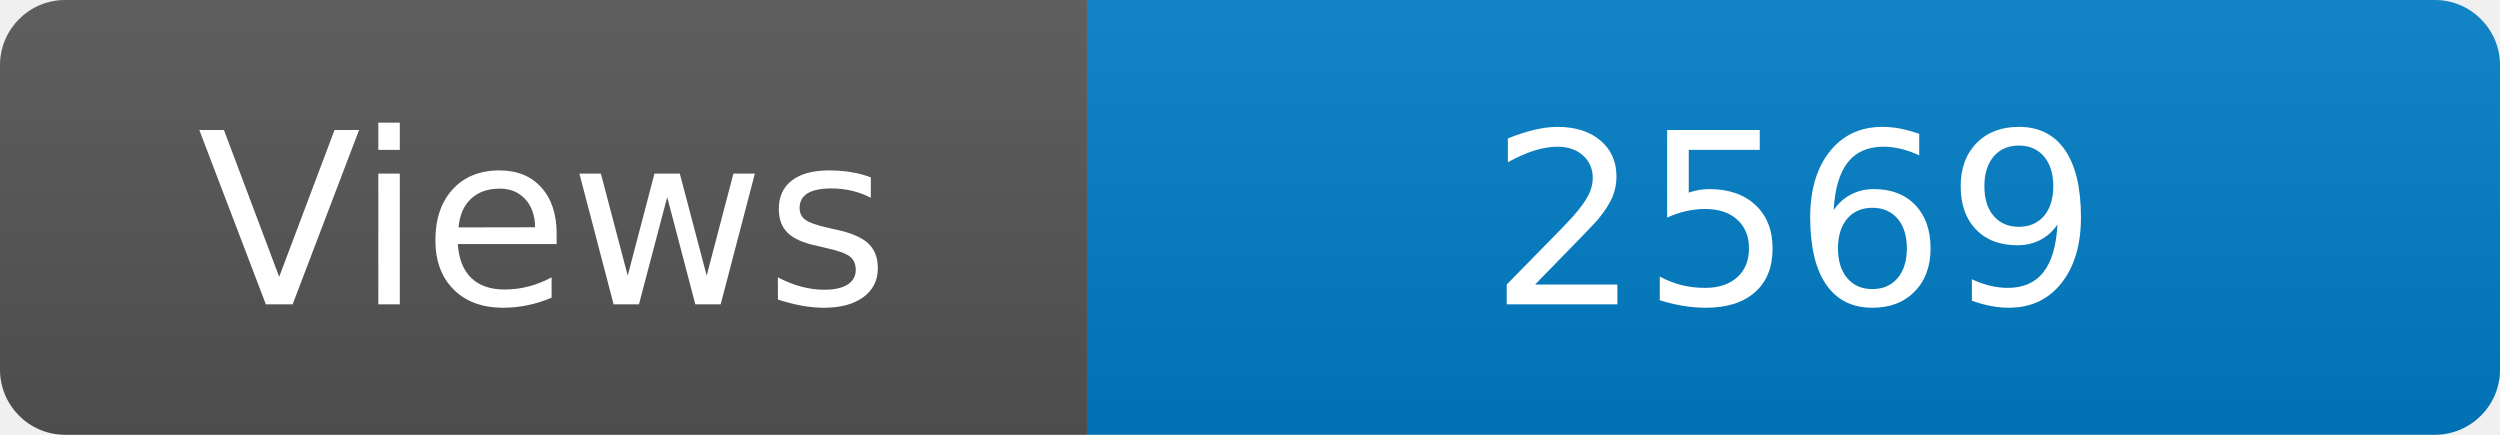
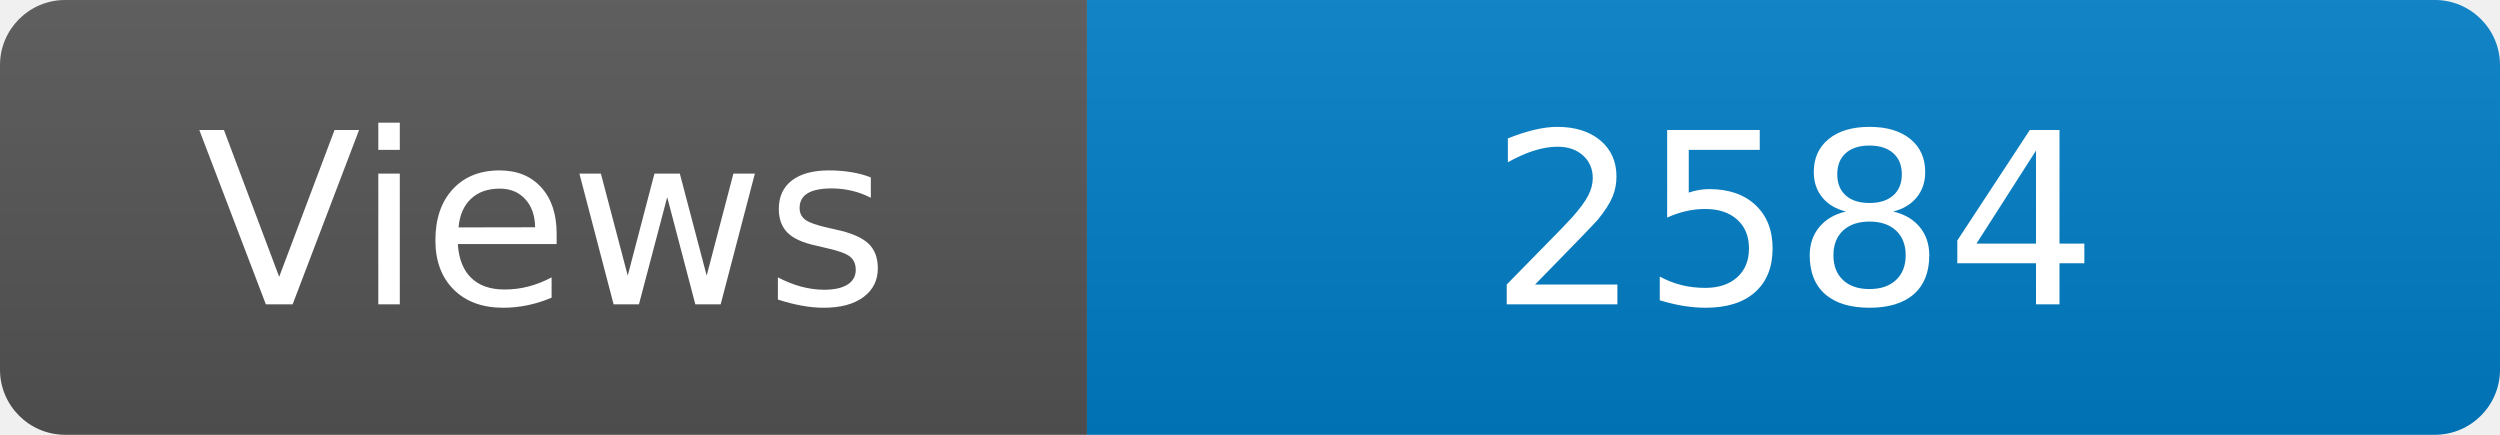
<svg xmlns="http://www.w3.org/2000/svg" width="115" height="20" role="img" aria-label="Maintained?: yes">
  <linearGradient id="s" x2="0" y2="100%">
    <stop offset="0" stop-color="#bbb" stop-opacity=".1" />
    <stop offset="1" stop-opacity=".1" />
  </linearGradient>
  <clipPath id="r">
    <rect width="115" height="20" rx="3" fill="#fff" />
  </clipPath>
  <g clip-path="url(#r)">
    <rect width="50" height="20" fill="#555" />
    <rect x="50" width="160" height="20" fill="#007ec6" />
    <rect width="115" height="20" fill="url(#s)" />
  </g>
  <g fill="#fff" text-anchor="middle" font-family="Verdana,Geneva,DejaVu Sans,sans-serif" font-size="110">
    <text x="250" y="140" transform="scale(.1)" fill="#fff">Views</text>
-     <text x="825" y="140" transform="scale(.1)" fill="#fff">2569</text>
+     <text x="825" y="140" transform="scale(.1)" fill="#fff">2584</text>
  </g>
</svg>
